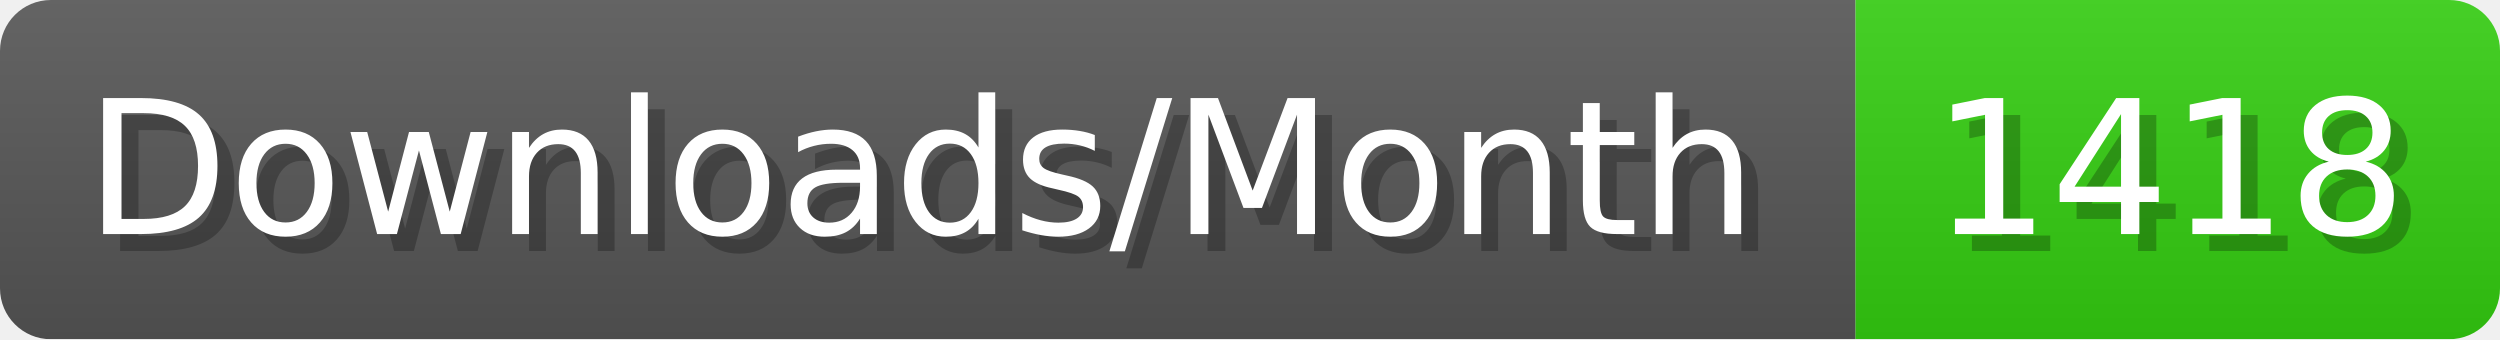
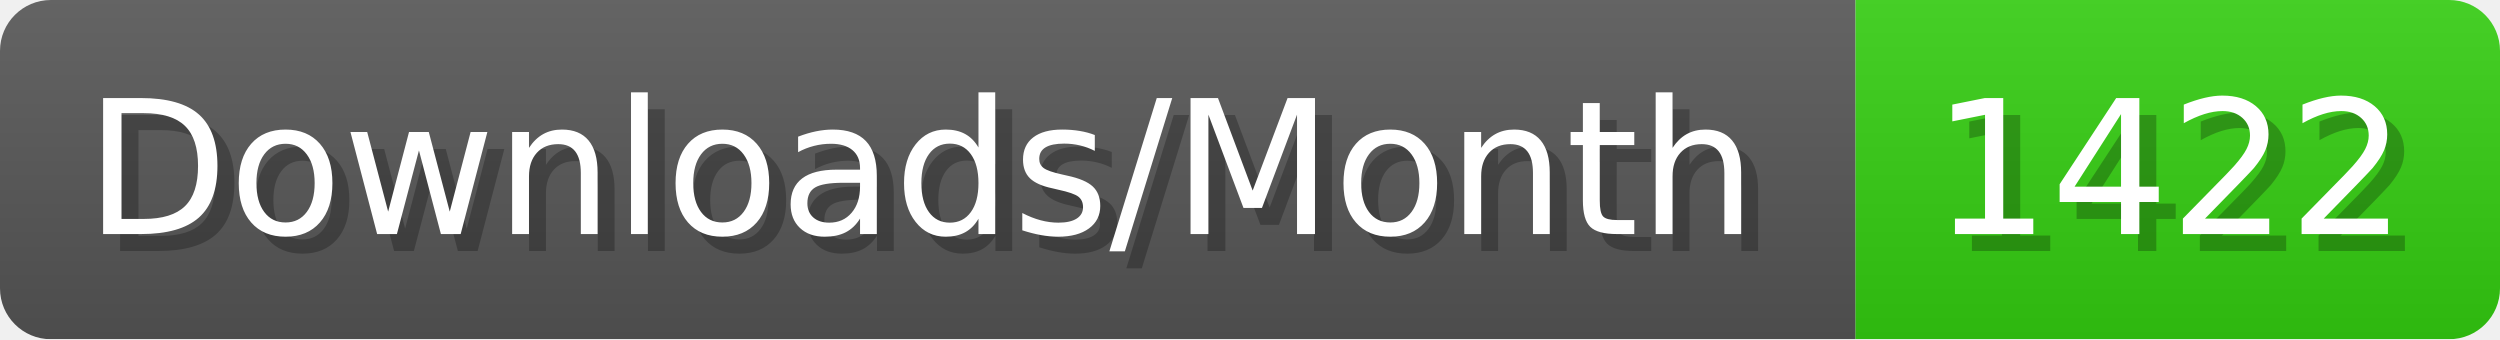
- <svg xmlns="http://www.w3.org/2000/svg" width="147.4" height="20" viewBox="0 0 1474 200" role="img" aria-label="Downloads/Month: 1418">
+ <svg xmlns="http://www.w3.org/2000/svg" width="147.4" height="20" viewBox="0 0 1474 200" role="img" aria-label="Downloads/Month: 1422">
  <linearGradient id="YlXUI" x2="0" y2="100%">
    <stop offset="0" stop-opacity=".1" stop-color="#EEE" />
    <stop offset="1" stop-opacity=".1" />
  </linearGradient>
  <mask id="JHhop">
    <rect width="1474" height="200" rx="30" fill="#FFF" />
  </mask>
  <g mask="url(#JHhop)">
    <rect width="1094" height="200" fill="#555" />
    <rect width="380" height="200" fill="#3C1" x="1094" />
    <rect width="1474" height="200" fill="url(#YlXUI)" />
  </g>
  <g aria-hidden="true" fill="#fff" text-anchor="start" font-family="Verdana,DejaVu Sans,sans-serif" font-size="110">
    <text x="60" y="148" textLength="994" fill="#000" opacity="0.25">Downloads/Month</text>
    <text x="50" y="138" textLength="994">Downloads/Month</text>
-     <text x="1149" y="148" textLength="280" fill="#000" opacity="0.25">1418</text>
-     <text x="1139" y="138" textLength="280">1418</text>
+     <text x="1149" y="148" textLength="280" fill="#000" opacity="0.25">1422</text>
+     <text x="1139" y="138" textLength="280">1422</text>
  </g>
</svg>
